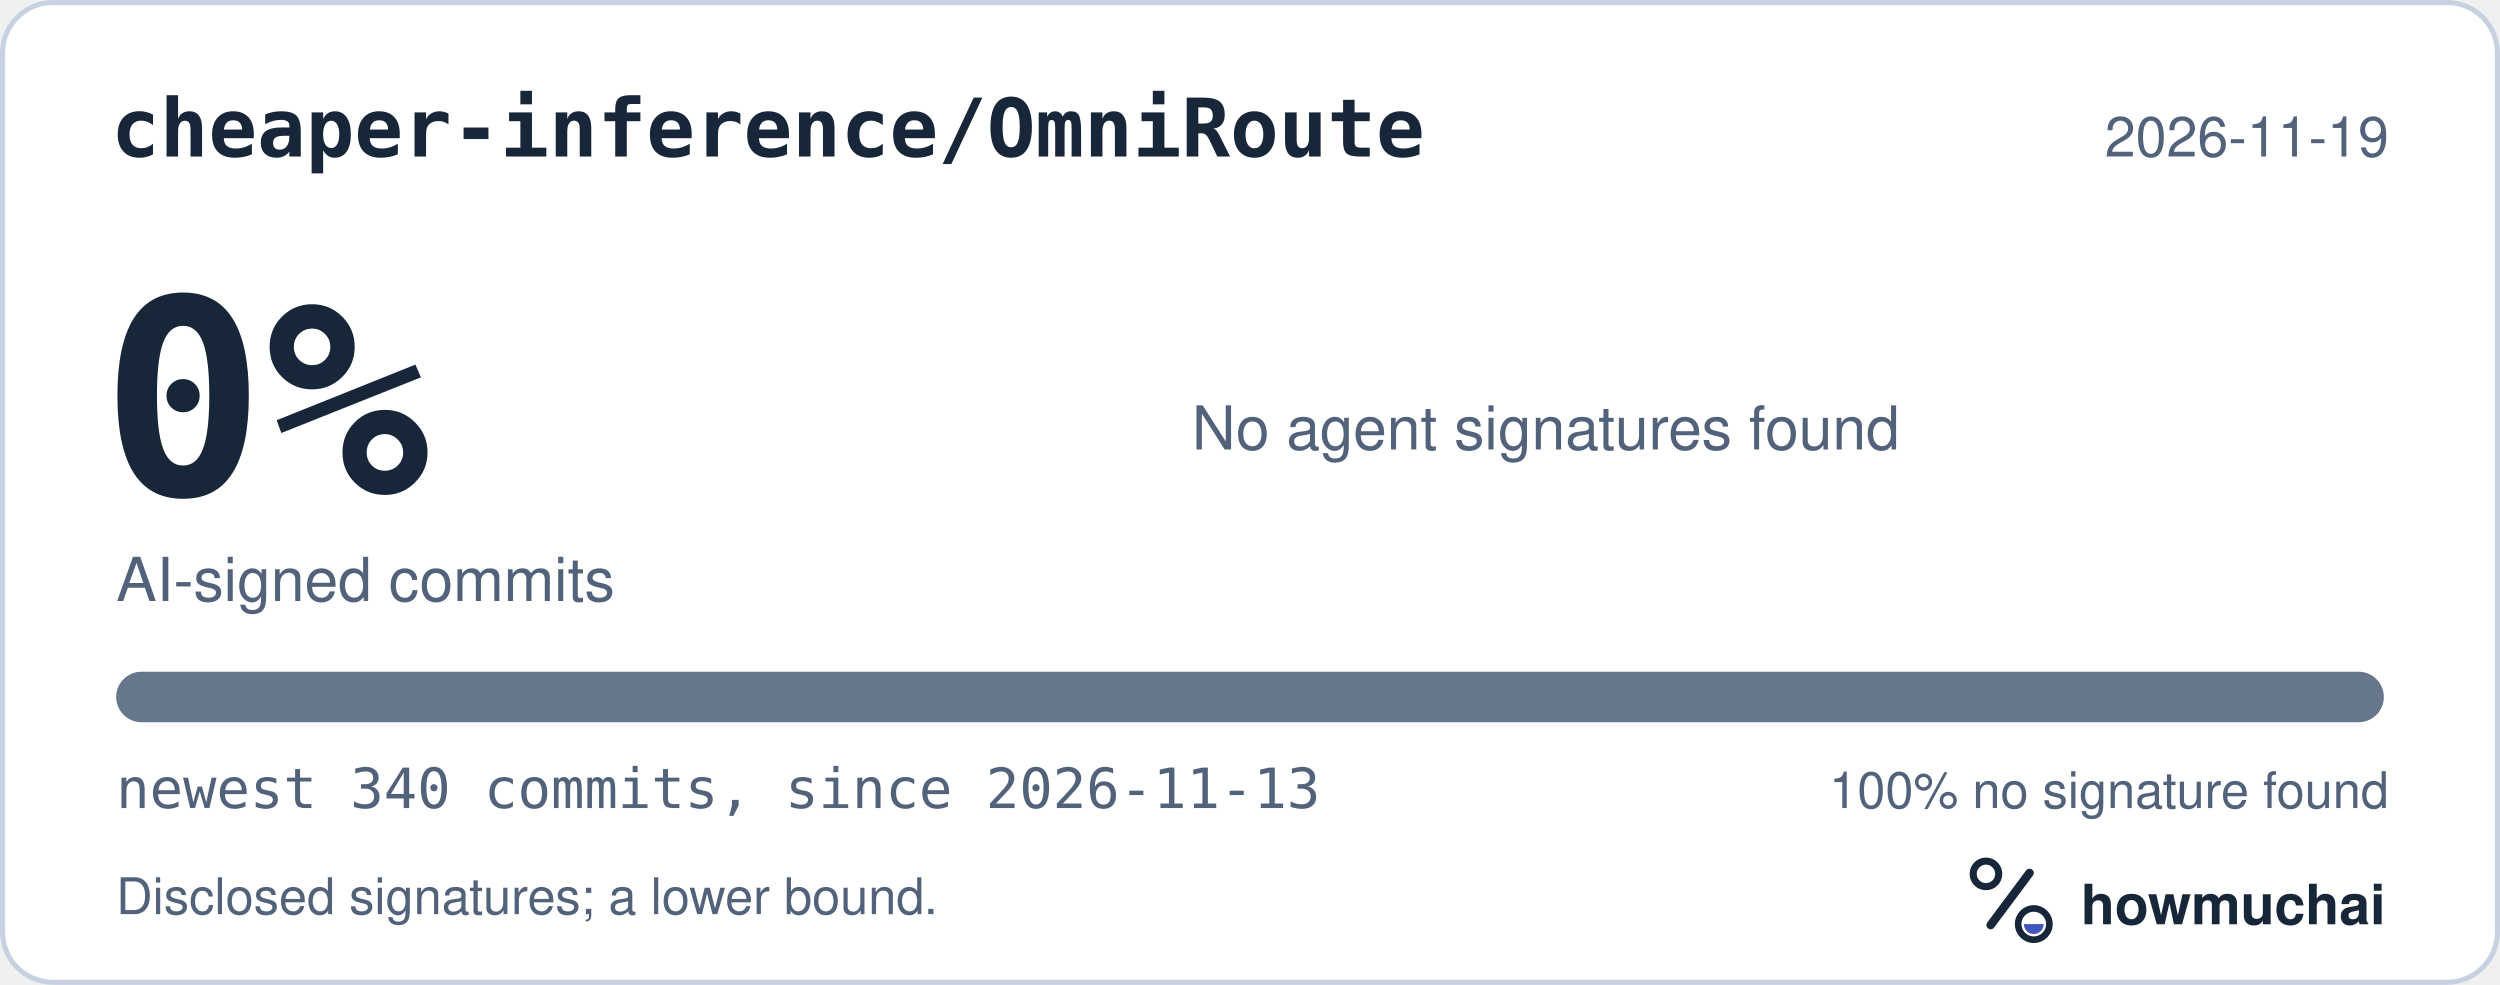
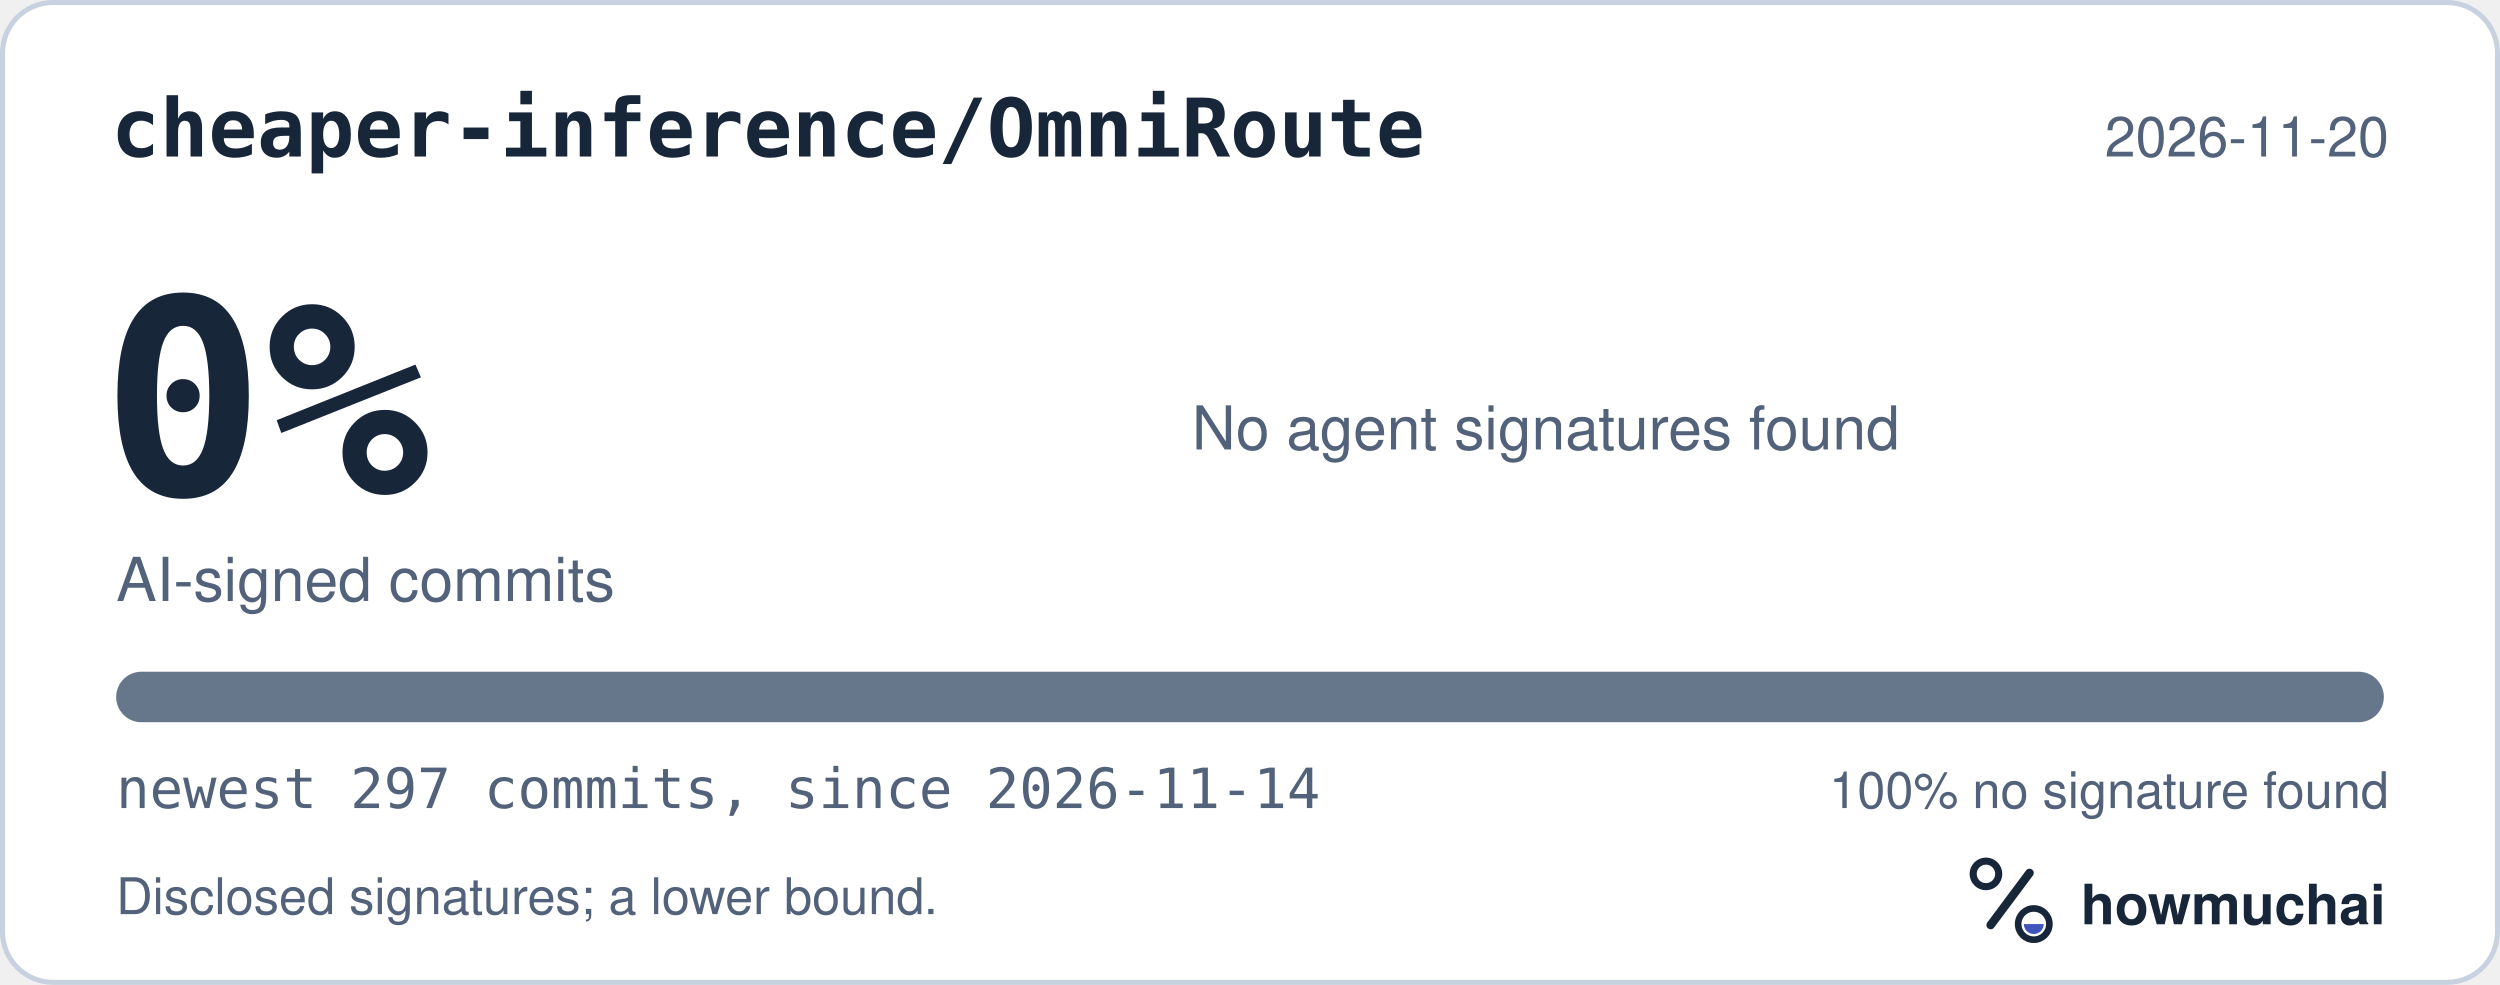
<svg xmlns="http://www.w3.org/2000/svg" width="495" height="195" viewBox="0 0 495 195" role="img" aria-labelledby="hm-t hm-d">
  <rect x="0.5" y="0.5" width="494" height="194" rx="10" fill="#FFFFFF" stroke="#C7D1DF" />
  <text x="22" y="31" fill="#18263A" font-family="ui-monospace, SF Mono, Menlo, Consolas, IBM Plex Mono, monospace" font-size="16" font-weight="600">cheaper-inference/OmniRoute</text>
-   <text x="473" y="31" fill="#52627A" font-family="-apple-system, BlinkMacSystemFont, Segoe UI, Helvetica, Arial, Fira Sans, sans-serif" font-size="11" text-anchor="end">2026-11-19</text>
+   <text x="473" y="31" fill="#52627A" font-family="-apple-system, BlinkMacSystemFont, Segoe UI, Helvetica, Arial, Fira Sans, sans-serif" font-size="11" text-anchor="end">2026-11-20</text>
  <text x="20" y="98" fill="#18263A" font-family="ui-monospace, SF Mono, Menlo, Consolas, IBM Plex Mono, monospace" font-size="54" font-weight="700">0%</text>
  <text x="23" y="119" fill="#52627A" font-family="-apple-system, BlinkMacSystemFont, Segoe UI, Helvetica, Arial, Fira Sans, sans-serif" font-size="12">AI-signed commits</text>
  <text x="236" y="89" fill="#52627A" font-family="-apple-system, BlinkMacSystemFont, Segoe UI, Helvetica, Arial, Fira Sans, sans-serif" font-size="12">No agent signatures found</text>
  <defs>
    <clipPath id="hm-bar">
      <rect x="23" y="133" width="449" height="10" rx="5" />
    </clipPath>
  </defs>
  <rect x="23" y="133" width="449" height="10" rx="5" fill="#66768B" />
  <g clip-path="url(#hm-bar)" />
-   <text x="23" y="160" fill="#52627A" font-family="ui-monospace, SF Mono, Menlo, Consolas, IBM Plex Mono, monospace" font-size="11">newest 340 commits, since 2026-11-13</text>
+   <text x="23" y="160" fill="#52627A" font-family="ui-monospace, SF Mono, Menlo, Consolas, IBM Plex Mono, monospace" font-size="11">newest 297 commits, since 2026-11-14</text>
  <text x="473" y="160" fill="#52627A" font-family="-apple-system, BlinkMacSystemFont, Segoe UI, Helvetica, Arial, Fira Sans, sans-serif" font-size="10" text-anchor="end">100% no signature found</text>
  <text x="23" y="181" fill="#52627A" font-family="-apple-system, BlinkMacSystemFont, Segoe UI, Helvetica, Arial, Fira Sans, sans-serif" font-size="10">Disclosed signatures; a lower bound.</text>
  <g transform="translate(386 166) scale(0.046875)">
    <circle cx="154" cy="150" r="54" fill="none" stroke="#18263A" stroke-width="30" />
    <path d="M174 366 338 146" fill="none" stroke="#18263A" stroke-width="36" stroke-linecap="round" />
    <circle cx="356" cy="362" r="66" fill="none" stroke="#18263A" stroke-width="28" />
    <path d="M314 362a42 42 0 0 0 84 0Z" fill="#4056BC" />
  </g>
  <text x="412" y="183" fill="#18263A" font-family="-apple-system, BlinkMacSystemFont, Segoe UI, Helvetica, Arial, Fira Sans, sans-serif" font-size="11" font-weight="650">howmuchai</text>
</svg>
